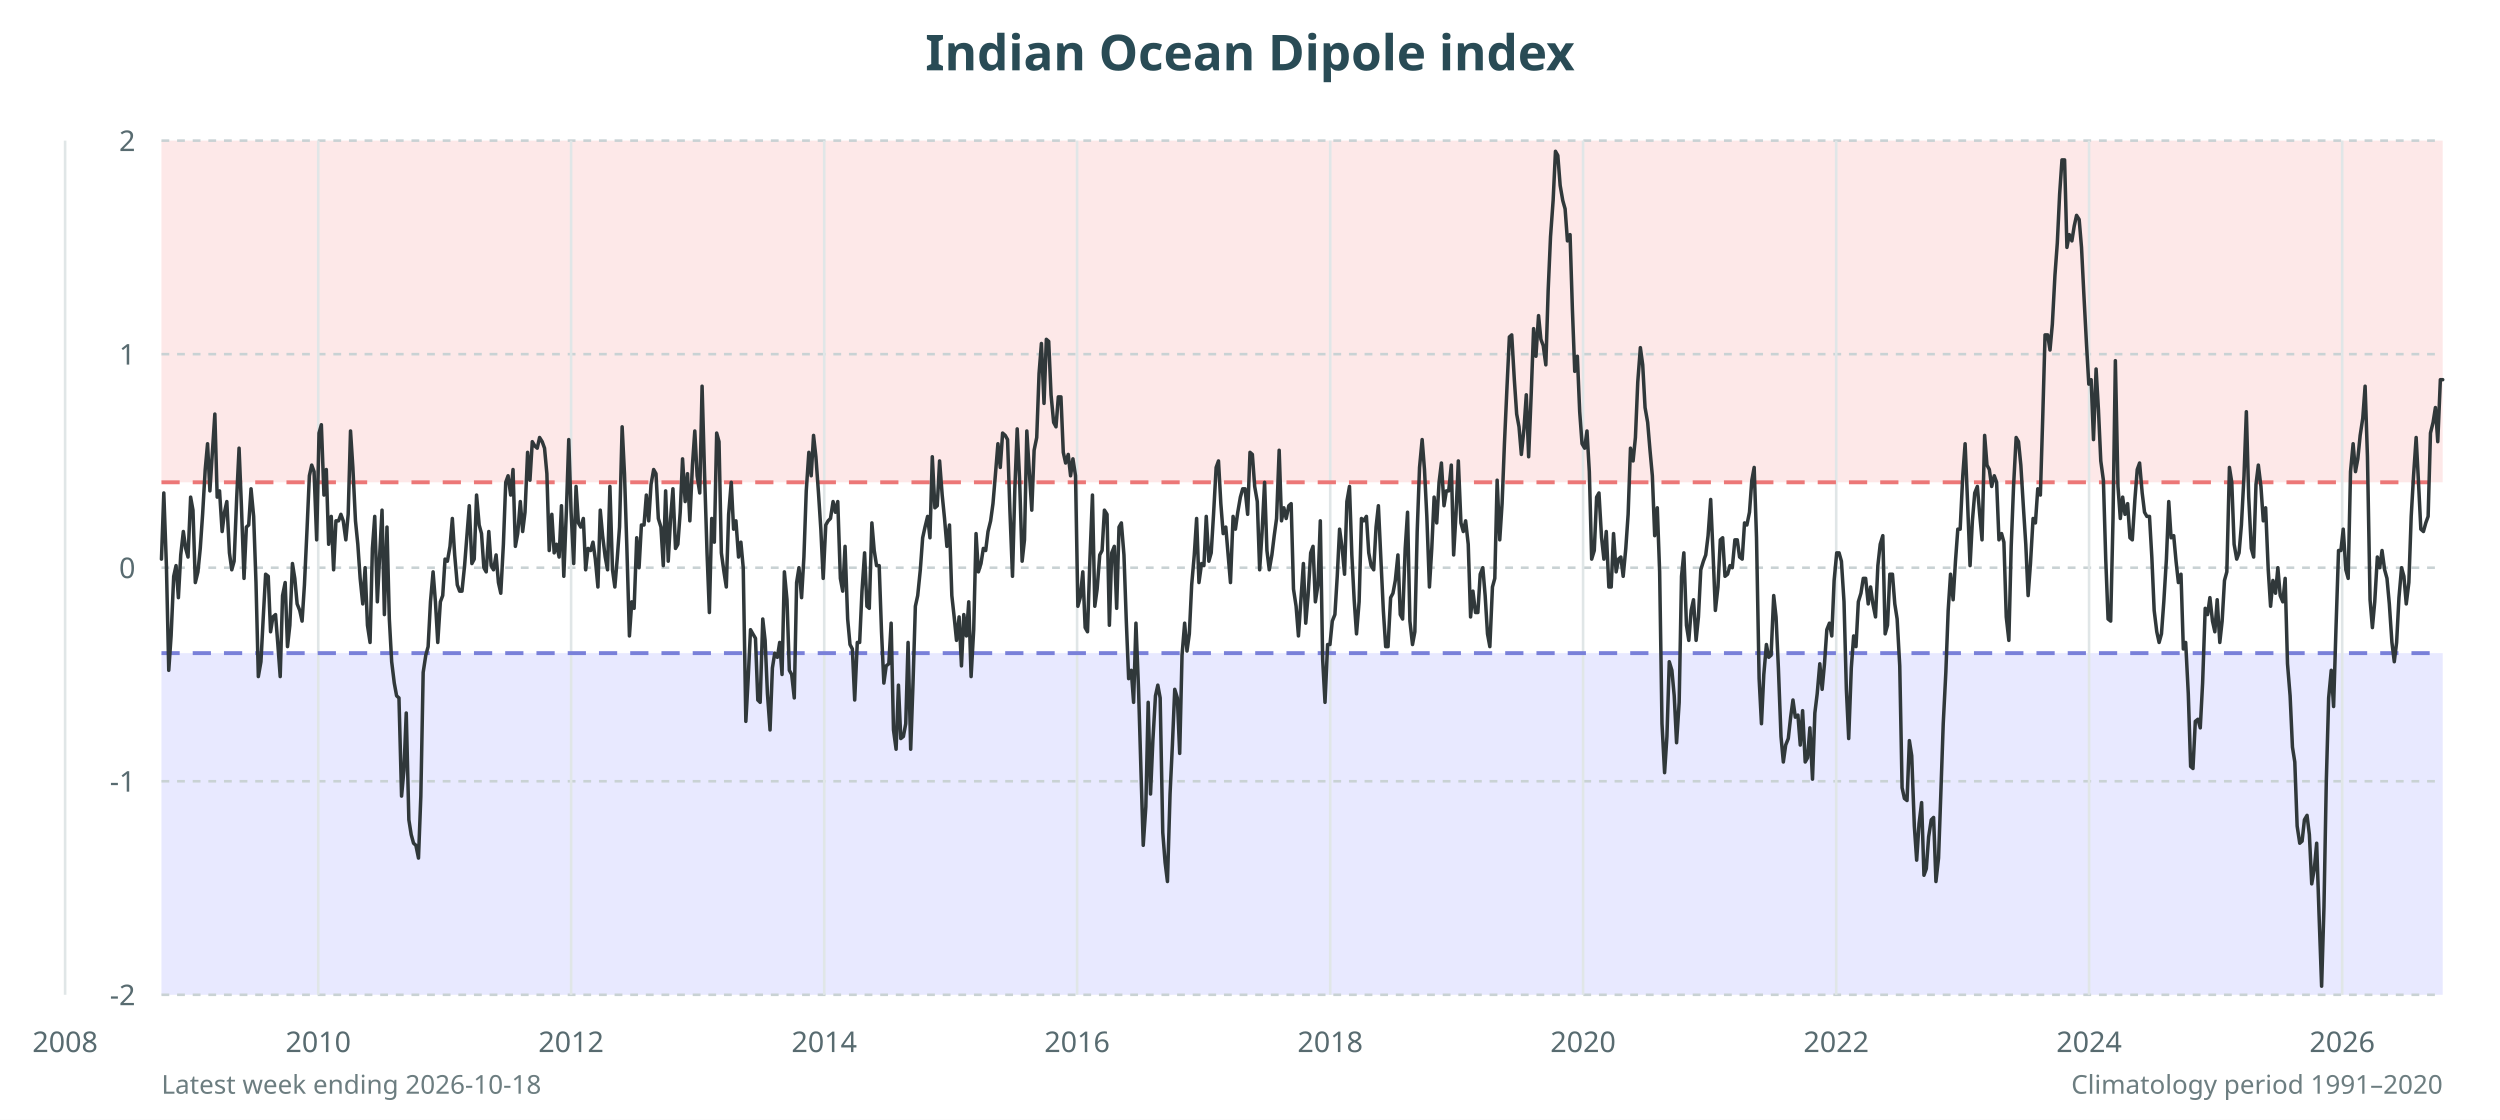
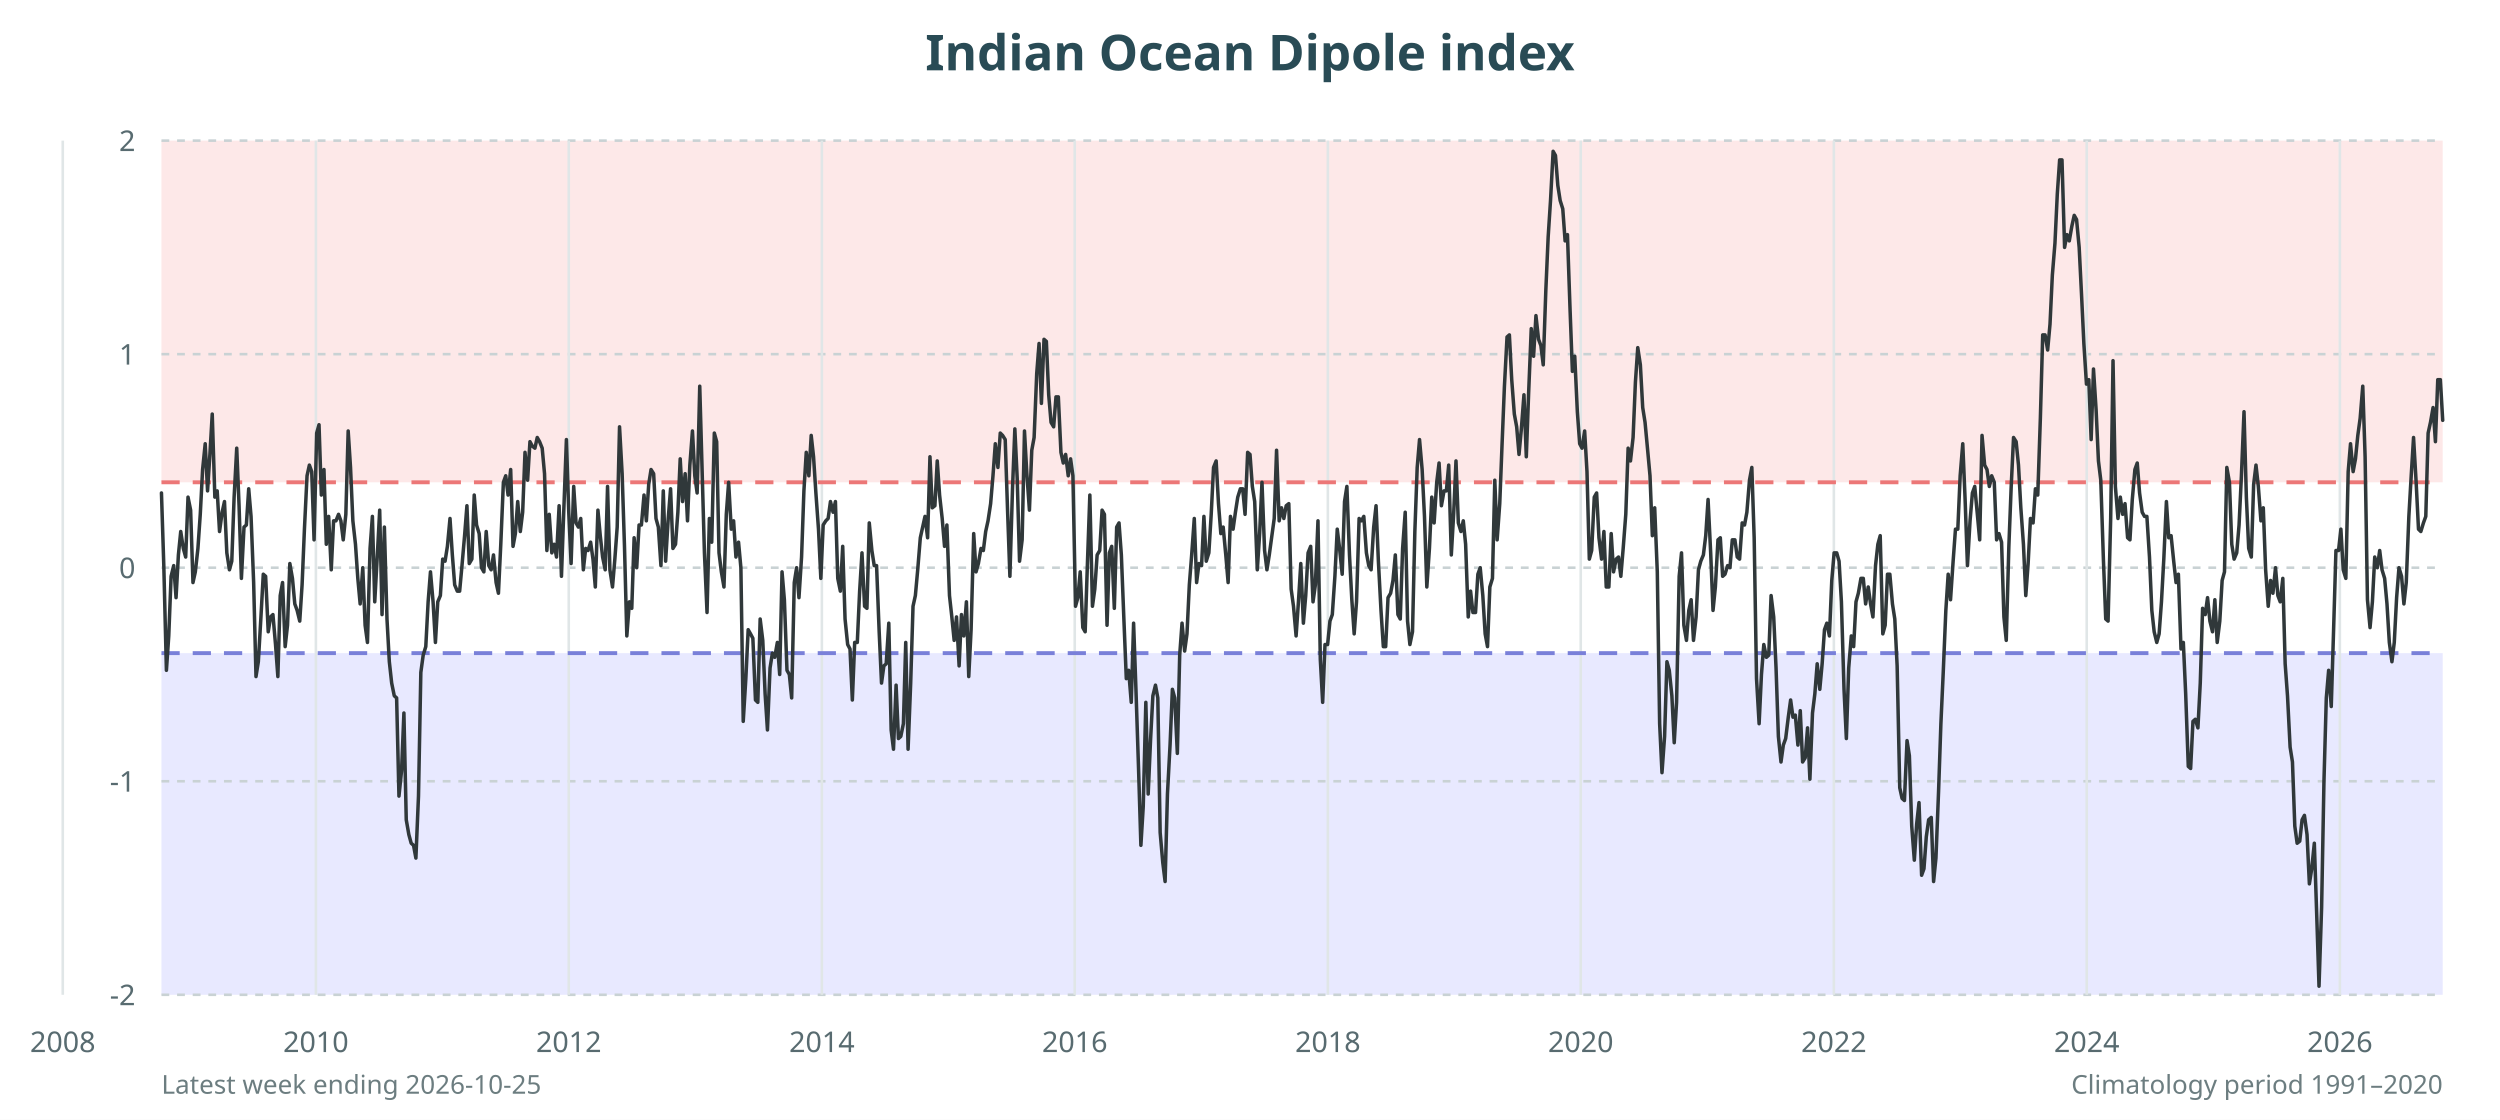
<svg xmlns="http://www.w3.org/2000/svg" viewBox="0 0 960 430" role="img" aria-labelledby="title desc">
  <rect width="100%" height="100%" fill="#fff" />
  <rect x="62" y="54" width="876" height="131.2" fill="#fde8e8" />
  <rect x="62" y="250.8" width="876" height="131.2" fill="#e8e9ff" />
  <text x="480.0" y="27" text-anchor="middle" font-family="sans-serif" font-size="19" font-weight="700" fill="#294b55">Indian Ocean Dipole index</text>
  <g font-family="sans-serif" font-size="11" fill="#586b70">
    <line x1="62" y1="382.0" x2="938" y2="382.0" stroke="#c9d2d4" stroke-dasharray="3 3" />
    <text x="52" y="386.0" text-anchor="end">-2</text>
    <line x1="62" y1="300.0" x2="938" y2="300.0" stroke="#c9d2d4" stroke-dasharray="3 3" />
    <text x="52" y="304.0" text-anchor="end">-1</text>
    <line x1="62" y1="218.0" x2="938" y2="218.0" stroke="#c9d2d4" stroke-dasharray="3 3" />
    <text x="52" y="222.0" text-anchor="end">0</text>
    <line x1="62" y1="136.0" x2="938" y2="136.0" stroke="#c9d2d4" stroke-dasharray="3 3" />
    <text x="52" y="140.0" text-anchor="end">1</text>
    <line x1="62" y1="54.0" x2="938" y2="54.0" stroke="#c9d2d4" stroke-dasharray="3 3" />
    <text x="52" y="58.0" text-anchor="end">2</text>
-     <line x1="25.0" y1="54" x2="25.0" y2="382" stroke="#e0e6e7" />
-     <text x="25.0" y="404" text-anchor="middle">2008</text>
-     <line x1="122.2" y1="54" x2="122.2" y2="382" stroke="#e0e6e7" />
-     <text x="122.2" y="404" text-anchor="middle">2010</text>
-     <line x1="219.3" y1="54" x2="219.3" y2="382" stroke="#e0e6e7" />
-     <text x="219.3" y="404" text-anchor="middle">2012</text>
-     <line x1="316.5" y1="54" x2="316.5" y2="382" stroke="#e0e6e7" />
-     <text x="316.5" y="404" text-anchor="middle">2014</text>
-     <line x1="413.6" y1="54" x2="413.6" y2="382" stroke="#e0e6e7" />
-     <text x="413.6" y="404" text-anchor="middle">2016</text>
-     <line x1="510.8" y1="54" x2="510.8" y2="382" stroke="#e0e6e7" />
-     <text x="510.8" y="404" text-anchor="middle">2018</text>
-     <line x1="607.9" y1="54" x2="607.9" y2="382" stroke="#e0e6e7" />
-     <text x="607.9" y="404" text-anchor="middle">2020</text>
-     <line x1="705.1" y1="54" x2="705.1" y2="382" stroke="#e0e6e7" />
-     <text x="705.1" y="404" text-anchor="middle">2022</text>
-     <line x1="802.2" y1="54" x2="802.2" y2="382" stroke="#e0e6e7" />
-     <text x="802.2" y="404" text-anchor="middle">2024</text>
-     <line x1="899.4" y1="54" x2="899.4" y2="382" stroke="#e0e6e7" />
-     <text x="899.4" y="404" text-anchor="middle">2026</text>
+     <line x1="24.1" y1="54" x2="24.1" y2="382" stroke="#e0e6e7" />
+     <text x="24.1" y="404" text-anchor="middle">2008</text>
+     <line x1="121.3" y1="54" x2="121.3" y2="382" stroke="#e0e6e7" />
+     <text x="121.3" y="404" text-anchor="middle">2010</text>
+     <line x1="218.4" y1="54" x2="218.4" y2="382" stroke="#e0e6e7" />
+     <text x="218.4" y="404" text-anchor="middle">2012</text>
+     <line x1="315.6" y1="54" x2="315.6" y2="382" stroke="#e0e6e7" />
+     <text x="315.6" y="404" text-anchor="middle">2014</text>
+     <line x1="412.7" y1="54" x2="412.7" y2="382" stroke="#e0e6e7" />
+     <text x="412.7" y="404" text-anchor="middle">2016</text>
+     <line x1="509.9" y1="54" x2="509.9" y2="382" stroke="#e0e6e7" />
+     <text x="509.9" y="404" text-anchor="middle">2018</text>
+     <line x1="607.0" y1="54" x2="607.0" y2="382" stroke="#e0e6e7" />
+     <text x="607.0" y="404" text-anchor="middle">2020</text>
+     <line x1="704.2" y1="54" x2="704.2" y2="382" stroke="#e0e6e7" />
+     <text x="704.2" y="404" text-anchor="middle">2022</text>
+     <line x1="801.3" y1="54" x2="801.3" y2="382" stroke="#e0e6e7" />
+     <text x="801.3" y="404" text-anchor="middle">2024</text>
+     <line x1="898.5" y1="54" x2="898.5" y2="382" stroke="#e0e6e7" />
+     <text x="898.5" y="404" text-anchor="middle">2026</text>
  </g>
  <line x1="62" y1="250.8" x2="938" y2="250.8" stroke="#7980d9" stroke-width="1.5" stroke-dasharray="7 5" />
  <line x1="62" y1="185.2" x2="938" y2="185.2" stroke="#ec7777" stroke-width="1.5" stroke-dasharray="7 5" />
-   <polyline points="62.0,214.7 62.9,189.3 63.9,217.2 64.8,257.4 65.7,244.2 66.7,221.3 67.6,217.2 68.5,229.5 69.4,213.1 70.4,204.1 71.3,210.6 72.2,213.9 73.2,190.9 74.1,195.9 75.0,223.7 76.0,219.6 76.9,210.6 77.8,197.5 78.8,180.3 79.7,170.4 80.6,188.5 81.5,174.5 82.5,159.0 83.4,190.9 84.3,188.5 85.3,204.1 86.2,196.7 87.1,192.6 88.1,212.3 89.0,218.8 89.9,215.5 90.9,190.9 91.8,172.1 92.7,194.2 93.7,222.1 94.6,202.4 95.5,201.6 96.4,187.7 97.4,198.3 98.3,223.7 99.2,259.8 100.2,254.1 101.1,236.9 102.0,220.5 103.0,221.3 103.9,242.6 104.8,236.9 105.8,236.0 106.7,247.5 107.6,259.8 108.5,228.7 109.5,223.7 110.4,248.3 111.3,240.1 112.3,216.4 113.2,222.1 114.1,231.9 115.1,234.4 116.0,238.5 116.9,224.6 117.9,203.2 118.8,182.7 119.7,178.6 120.6,181.1 121.6,207.3 122.5,166.3 123.4,163.1 124.4,190.1 125.3,180.3 126.2,209.0 127.2,198.3 128.1,218.8 129.0,200.0 130.0,200.0 130.9,197.5 131.8,200.0 132.8,207.3 133.7,197.5 134.6,165.5 135.5,179.5 136.5,200.0 137.4,209.0 138.3,222.1 139.3,231.9 140.2,218.0 141.1,240.1 142.1,246.7 143.0,210.6 143.9,198.3 144.9,231.1 145.8,213.1 146.7,195.9 147.6,236.0 148.6,202.4 149.5,237.7 150.4,254.1 151.4,262.3 152.3,267.2 153.2,268.0 154.2,305.7 155.1,295.9 156.0,273.8 157.0,314.8 157.9,320.5 158.8,323.8 159.7,324.6 160.7,329.5 161.6,305.7 162.5,258.2 163.5,251.6 164.4,248.3 165.3,231.1 166.3,219.6 167.2,231.1 168.1,246.7 169.1,231.1 170.0,228.7 170.9,214.7 171.8,215.5 172.8,209.8 173.7,199.1 174.6,213.1 175.6,224.6 176.5,227.0 177.4,227.0 178.4,217.2 179.3,205.7 180.2,194.2 181.2,216.4 182.1,214.7 183.0,190.1 184.0,201.6 184.9,204.9 185.8,218.0 186.7,219.6 187.7,204.1 188.6,217.2 189.5,218.8 190.5,213.1 191.4,223.7 192.3,227.8 193.3,209.0 194.2,185.2 195.1,182.7 196.1,190.1 197.0,180.3 197.9,209.8 198.8,204.9 199.8,192.6 200.7,204.1 201.6,196.7 202.6,173.7 203.5,184.4 204.4,169.6 205.4,171.3 206.3,172.1 207.2,168.0 208.2,169.6 209.1,172.1 210.0,181.9 210.9,211.4 211.9,197.5 212.8,212.3 213.7,209.0 214.7,213.9 215.6,194.2 216.5,221.3 217.5,195.9 218.4,168.8 219.3,196.7 220.3,216.4 221.2,186.8 222.1,200.8 223.0,202.4 224.0,199.1 224.9,218.8 225.8,210.6 226.8,211.4 227.7,208.2 228.6,214.7 229.6,225.4 230.5,195.9 231.4,205.7 232.4,213.9 233.3,218.8 234.2,186.8 235.2,218.8 236.1,225.4 237.0,214.7 237.9,202.4 238.9,163.9 239.8,181.9 240.7,209.8 241.7,244.2 242.6,231.1 243.5,233.6 244.5,206.5 245.4,218.0 246.3,201.6 247.3,201.6 248.2,190.1 249.1,200.0 250.0,186.0 251.0,180.3 251.9,181.9 252.8,199.1 253.8,202.4 254.7,217.2 255.6,188.5 256.6,215.5 257.5,199.1 258.4,187.7 259.4,210.6 260.3,209.0 261.2,196.7 262.1,176.2 263.1,192.6 264.0,181.9 264.9,200.0 265.9,178.6 266.8,165.5 267.7,182.7 268.7,189.3 269.6,148.3 270.5,180.3 271.5,212.3 272.4,235.2 273.3,199.1 274.3,208.2 275.2,166.3 276.1,169.6 277.0,212.3 278.0,219.6 278.9,225.4 279.8,197.5 280.8,185.2 281.7,203.2 282.6,200.0 283.6,213.9 284.5,208.2 285.4,218.0 286.4,277.0 287.3,260.6 288.2,241.8 289.1,243.4 290.1,245.1 291.0,268.8 291.9,269.7 292.9,237.7 293.8,245.9 294.7,266.4 295.7,280.3 296.6,256.5 297.5,250.8 298.5,252.4 299.4,246.7 300.3,259.0 301.2,219.6 302.2,230.3 303.1,257.4 304.0,259.0 305.0,268.0 305.9,223.7 306.8,218.0 307.8,229.5 308.7,213.9 309.6,188.5 310.6,173.7 311.5,182.7 312.4,167.2 313.3,175.4 314.3,189.3 315.2,203.2 316.1,222.1 317.1,201.6 318.0,200.0 318.9,199.1 319.9,192.6 320.8,196.7 321.7,192.6 322.7,222.1 323.6,227.0 324.5,209.8 325.5,237.7 326.4,247.5 327.3,249.2 328.2,268.8 329.2,246.7 330.1,246.7 331.0,227.0 332.0,212.3 332.9,232.8 333.8,233.6 334.8,200.8 335.7,211.4 336.6,217.2 337.6,217.2 338.5,242.6 339.4,262.3 340.3,255.7 341.3,254.9 342.2,239.3 343.1,280.3 344.1,287.7 345.0,263.1 345.9,283.6 346.9,282.8 347.8,277.9 348.7,246.7 349.7,287.7 350.6,262.3 351.5,232.8 352.4,228.7 353.4,218.8 354.3,206.5 355.2,202.4 356.2,198.3 357.1,206.5 358.0,175.4 359.0,195.0 359.9,194.2 360.8,177.0 361.8,190.1 362.7,199.1 363.6,209.8 364.6,201.6 365.5,228.7 366.4,236.9 367.3,245.9 368.3,236.9 369.2,255.7 370.1,236.0 371.1,244.2 372.0,231.1 372.9,259.8 373.9,241.8 374.8,204.9 375.7,219.6 376.7,216.4 377.6,210.6 378.5,211.4 379.4,204.1 380.4,200.0 381.3,193.4 382.2,182.7 383.2,170.4 384.1,179.5 385.0,166.3 386.0,167.2 386.9,168.8 387.8,195.9 388.8,221.3 389.7,187.7 390.6,164.7 391.5,183.6 392.5,215.5 393.4,207.3 394.3,165.5 395.3,181.9 396.2,195.9 397.1,172.9 398.1,168.0 399.0,143.4 399.9,131.9 400.9,154.9 401.8,130.3 402.7,131.1 403.6,151.6 404.6,162.2 405.5,163.9 406.4,152.4 407.4,152.4 408.3,173.7 409.2,177.8 410.2,174.5 411.1,182.7 412.0,176.2 413.0,182.7 413.9,232.8 414.8,229.5 415.8,219.6 416.7,241.0 417.6,242.6 418.5,215.5 419.5,190.1 420.4,232.8 421.3,226.2 422.3,213.1 423.2,211.4 424.1,195.9 425.1,197.5 426.0,240.1 426.9,212.3 427.9,209.8 428.8,233.6 429.7,202.4 430.6,200.8 431.6,213.1 432.5,238.5 433.4,260.6 434.4,257.4 435.3,269.7 436.2,239.3 437.2,264.7 438.1,295.1 439.0,324.6 440.0,309.8 440.9,269.7 441.8,304.9 442.7,284.4 443.7,267.2 444.6,263.1 445.5,268.0 446.5,319.7 447.4,331.2 448.3,338.5 449.3,304.9 450.2,286.1 451.1,264.7 452.1,268.0 453.0,289.3 453.9,251.6 454.9,239.3 455.8,250.0 456.7,243.4 457.6,224.6 458.6,213.1 459.5,199.1 460.4,223.7 461.4,216.4 462.3,217.2 463.2,198.3 464.2,215.5 465.1,212.3 466.0,197.5 467.0,179.5 467.9,177.0 468.8,193.4 469.7,204.9 470.7,202.4 471.6,213.1 472.5,223.7 473.5,198.3 474.4,203.2 475.3,196.7 476.3,190.9 477.2,187.7 478.1,187.7 479.1,197.5 480.0,173.7 480.9,174.5 481.8,186.8 482.8,192.6 483.7,218.8 484.6,204.9 485.6,185.2 486.5,211.4 487.4,218.8 488.4,213.1 489.3,205.7 490.2,199.1 491.2,172.9 492.1,200.0 493.0,195.0 493.9,199.1 494.9,194.2 495.8,193.4 496.7,226.2 497.7,232.8 498.6,244.2 499.5,231.1 500.5,216.4 501.4,239.3 502.3,228.7 503.3,212.3 504.2,209.8 505.1,231.1 506.1,224.6 507.0,200.0 507.9,253.3 508.8,269.7 509.8,247.5 510.7,247.5 511.6,238.5 512.6,236.0 513.5,221.3 514.4,203.2 515.4,210.6 516.3,220.5 517.2,192.6 518.2,186.8 519.1,213.1 520.0,230.3 520.9,243.4 521.9,231.1 522.8,199.1 523.7,200.0 524.7,198.3 525.6,212.3 526.5,217.2 527.5,218.8 528.4,202.4 529.3,194.2 530.3,215.5 531.2,234.4 532.1,248.3 533.0,248.3 534.0,229.5 534.9,227.8 535.8,222.9 536.8,213.1 537.7,236.0 538.6,237.7 539.6,210.6 540.5,196.7 541.4,238.5 542.4,247.5 543.3,242.6 544.2,204.1 545.1,179.5 546.1,168.8 547.0,180.3 547.9,198.3 548.9,225.4 549.8,210.6 550.7,190.9 551.7,200.8 552.6,185.2 553.5,177.8 554.5,194.2 555.4,188.5 556.3,188.5 557.3,178.6 558.2,213.1 559.1,197.5 560.0,177.0 561.0,200.8 561.9,204.1 562.8,200.0 563.8,209.0 564.7,236.9 565.6,227.0 566.6,235.2 567.5,235.2 568.4,220.5 569.4,218.0 570.3,228.7 571.2,243.4 572.1,248.3 573.1,225.4 574.0,222.1 574.9,184.4 575.9,207.3 576.8,193.4 577.7,170.4 578.7,148.3 579.6,129.4 580.5,128.6 581.5,145.8 582.4,159.0 583.3,163.9 584.2,174.5 585.2,164.7 586.1,151.6 587.0,175.4 588.0,150.8 588.9,126.2 589.8,136.8 590.8,121.2 591.7,130.3 592.6,132.7 593.6,140.1 594.5,111.4 595.4,90.9 596.4,77.0 597.3,58.1 598.2,59.7 599.1,71.2 600.1,77.0 601.0,80.2 601.9,92.5 602.9,90.1 603.8,118.8 604.7,142.6 605.7,136.8 606.6,158.1 607.5,170.4 608.5,172.1 609.4,165.5 610.3,181.1 611.2,214.7 612.2,211.4 613.1,190.9 614.0,189.3 615.0,206.5 615.9,214.7 616.8,204.1 617.8,225.4 618.7,225.4 619.6,204.9 620.6,219.6 621.5,214.7 622.4,213.9 623.3,221.3 624.3,210.6 625.2,197.5 626.1,172.1 627.1,177.0 628.0,168.0 628.9,146.7 629.9,133.5 630.8,140.1 631.7,156.5 632.7,162.2 633.6,172.9 634.5,182.7 635.4,205.7 636.4,195.0 637.3,219.6 638.2,277.9 639.2,296.7 640.1,282.8 641.0,254.1 642.0,257.4 642.9,267.2 643.8,285.2 644.8,269.7 645.7,221.3 646.6,212.3 647.6,240.1 648.5,245.9 649.4,234.4 650.3,230.3 651.3,245.9 652.2,236.9 653.1,218.8 654.1,215.5 655.0,213.1 655.9,205.7 656.9,191.8 657.8,212.3 658.7,234.4 659.7,225.4 660.6,207.3 661.5,206.5 662.4,221.3 663.4,220.5 664.3,217.2 665.2,218.0 666.2,207.3 667.1,207.3 668.0,213.9 669.0,214.7 669.9,200.8 670.8,201.6 671.8,196.7 672.7,184.4 673.6,179.5 674.5,206.5 675.5,260.6 676.4,277.9 677.3,259.0 678.3,247.5 679.2,252.4 680.1,251.6 681.1,228.7 682.0,236.9 682.9,256.5 683.9,282.8 684.8,292.6 685.7,286.1 686.7,283.6 687.6,275.4 688.5,268.8 689.4,275.4 690.4,274.6 691.3,286.1 692.2,272.9 693.2,292.6 694.1,291.0 695.0,279.5 696.0,299.2 696.9,273.8 697.8,266.4 698.8,254.9 699.7,264.7 700.6,254.9 701.5,241.8 702.5,239.3 703.4,244.2 704.3,222.9 705.3,212.3 706.2,212.3 707.1,215.5 708.1,231.1 709.0,264.7 709.9,283.6 710.9,256.5 711.8,244.2 712.7,248.3 713.6,231.1 714.6,227.8 715.5,222.1 716.4,222.1 717.4,231.9 718.3,225.4 719.2,231.9 720.2,236.9 721.1,217.2 722.0,209.0 723.0,205.7 723.9,243.4 724.8,240.1 725.7,220.5 726.7,220.5 727.6,231.9 728.5,237.7 729.5,255.7 730.4,302.5 731.3,306.6 732.3,307.4 733.2,284.4 734.1,290.2 735.1,317.2 736.0,330.3 736.9,316.4 737.9,308.2 738.8,336.1 739.7,333.6 740.6,321.3 741.6,314.8 742.5,313.9 743.4,338.5 744.4,329.5 745.3,304.1 746.2,277.9 747.2,258.2 748.1,234.4 749.0,220.5 750.0,230.3 750.9,215.5 751.8,203.2 752.7,203.2 753.7,182.7 754.6,170.4 755.5,191.8 756.5,217.2 757.4,200.0 758.3,189.3 759.3,186.8 760.2,197.5 761.1,207.3 762.1,167.2 763.0,178.6 763.9,180.3 764.8,186.8 765.8,182.7 766.7,185.2 767.6,207.3 768.6,204.9 769.5,208.2 770.4,236.9 771.4,245.9 772.3,209.8 773.2,186.8 774.2,168.0 775.1,169.6 776.0,178.6 777.0,195.0 777.9,209.0 778.8,228.7 779.7,216.4 780.7,199.1 781.6,200.8 782.5,187.7 783.5,190.1 784.4,160.6 785.3,128.6 786.3,128.6 787.2,134.4 788.1,124.5 789.1,105.7 790.0,93.4 790.9,74.5 791.8,61.4 792.8,61.4 793.7,95.0 794.6,90.1 795.6,92.5 796.5,86.8 797.4,82.7 798.4,84.3 799.3,95.0 800.2,113.0 801.2,131.9 802.1,147.5 803.0,145.8 803.9,168.8 804.9,141.7 805.8,157.3 806.7,177.0 807.7,184.4 808.6,214.7 809.5,237.7 810.5,238.5 811.4,199.1 812.3,138.5 813.3,186.8 814.2,199.1 815.1,190.9 816.0,197.5 817.0,193.4 817.9,206.5 818.8,207.3 819.8,191.8 820.7,180.3 821.6,177.8 822.6,189.3 823.5,196.7 824.4,198.3 825.4,198.3 826.3,213.9 827.2,234.4 828.2,242.6 829.1,246.7 830.0,243.4 830.9,231.1 831.9,214.7 832.8,192.6 833.7,206.5 834.7,205.7 835.6,215.5 836.5,223.7 837.5,220.5 838.4,249.2 839.3,246.7 840.3,266.4 841.2,294.3 842.1,295.1 843.0,277.0 844.0,276.2 844.9,279.5 845.8,262.3 846.8,233.6 847.7,236.0 848.6,229.5 849.6,238.5 850.5,242.6 851.4,230.3 852.4,246.7 853.3,238.5 854.2,222.9 855.1,219.6 856.1,179.5 857.0,185.2 857.9,209.0 858.9,214.7 859.8,212.3 860.7,201.6 861.7,182.7 862.6,158.1 863.5,190.9 864.5,210.6 865.4,213.9 866.3,186.0 867.2,178.6 868.2,186.8 869.1,200.0 870.0,195.0 871.0,218.8 871.9,232.8 872.8,222.9 873.8,227.8 874.7,218.0 875.6,228.7 876.6,231.1 877.5,222.1 878.4,254.9 879.4,267.2 880.3,286.9 881.2,292.6 882.1,317.2 883.1,323.8 884.0,323.0 884.9,314.8 885.9,313.1 886.8,320.5 887.7,339.4 888.7,333.6 889.6,323.8 890.5,350.8 891.5,378.7 892.4,348.4 893.3,300.0 894.2,268.0 895.2,257.4 896.1,271.3 897.0,241.8 898.0,211.4 898.9,211.4 899.8,203.2 900.8,218.8 901.7,222.1 902.6,181.1 903.6,170.4 904.5,181.1 905.4,176.2 906.3,167.2 907.3,160.6 908.2,148.3 909.1,175.4 910.1,230.3 911.0,241.0 911.9,231.1 912.9,213.9 913.8,218.0 914.7,211.4 915.7,218.8 916.6,222.1 917.5,231.9 918.5,246.7 919.4,254.1 920.3,246.7 921.2,229.5 922.2,218.0 923.1,221.3 924.0,231.9 925.0,223.7 925.9,198.3 926.8,182.7 927.8,168.0 928.7,185.2 929.6,203.2 930.6,204.1 931.5,200.8 932.4,198.3 933.3,166.3 934.3,162.2 935.2,156.5 936.1,169.6 937.1,145.8 938.0,145.8" fill="none" stroke="#30383a" stroke-width="1.35" stroke-linejoin="round" stroke-linecap="round" />
-   <text x="62" y="420" font-family="sans-serif" font-size="10" fill="#6c7d80">Latest week ending 2026-10-18</text>
+   <polyline points="62.0,189.3 62.9,217.2 63.9,257.4 64.8,244.2 65.7,221.3 66.7,217.2 67.6,229.5 68.5,213.1 69.4,204.1 70.4,210.6 71.3,213.9 72.2,190.9 73.2,195.9 74.1,223.7 75.0,219.6 76.0,210.6 76.9,197.5 77.8,180.3 78.8,170.4 79.7,188.5 80.6,174.5 81.5,159.0 82.5,190.9 83.4,188.5 84.3,204.1 85.3,196.7 86.2,192.6 87.1,212.3 88.1,218.8 89.0,215.5 89.9,190.9 90.9,172.1 91.8,194.2 92.7,222.1 93.7,202.4 94.6,201.6 95.5,187.7 96.4,198.3 97.4,223.7 98.3,259.8 99.2,254.1 100.2,236.9 101.1,220.5 102.0,221.3 103.0,242.6 103.9,236.9 104.8,236.0 105.8,247.5 106.7,259.8 107.6,228.7 108.5,223.7 109.5,248.3 110.4,240.1 111.3,216.4 112.3,222.1 113.2,231.9 114.1,234.4 115.1,238.5 116.0,224.6 116.9,203.2 117.9,182.7 118.8,178.6 119.7,181.1 120.6,207.3 121.6,166.3 122.5,163.1 123.4,190.1 124.4,180.3 125.3,209.0 126.2,198.3 127.2,218.8 128.1,200.0 129.0,200.0 130.0,197.5 130.9,200.0 131.8,207.3 132.8,197.5 133.7,165.5 134.6,179.5 135.5,200.0 136.5,209.0 137.4,222.1 138.3,231.9 139.3,218.0 140.2,240.1 141.1,246.7 142.1,210.6 143.0,198.3 143.9,231.1 144.9,213.1 145.8,195.9 146.7,236.0 147.6,202.4 148.6,237.7 149.5,254.1 150.4,262.3 151.4,267.2 152.3,268.0 153.2,305.7 154.2,295.9 155.1,273.8 156.0,314.8 157.0,320.5 157.9,323.8 158.8,324.6 159.7,329.5 160.7,305.7 161.6,258.2 162.5,251.6 163.5,248.3 164.4,231.1 165.3,219.6 166.3,231.1 167.2,246.7 168.1,231.1 169.1,228.7 170.0,214.7 170.9,215.5 171.8,209.8 172.8,199.1 173.7,213.1 174.6,224.6 175.6,227.0 176.5,227.0 177.4,217.2 178.4,205.7 179.3,194.2 180.2,216.4 181.2,214.7 182.1,190.1 183.0,201.6 184.0,204.9 184.9,218.0 185.8,219.6 186.7,204.1 187.7,217.2 188.6,218.8 189.5,213.1 190.5,223.7 191.4,227.8 192.3,209.0 193.3,185.2 194.2,182.7 195.1,190.1 196.1,180.3 197.0,209.8 197.9,204.9 198.8,192.6 199.8,204.1 200.7,196.7 201.6,173.7 202.6,184.4 203.5,169.6 204.4,171.3 205.4,172.1 206.3,168.0 207.2,169.6 208.2,172.1 209.1,181.9 210.0,211.4 210.9,197.5 211.9,212.3 212.8,209.0 213.7,213.9 214.7,194.2 215.6,221.3 216.5,195.9 217.5,168.8 218.4,196.7 219.3,216.4 220.3,186.8 221.2,200.8 222.1,202.4 223.0,199.1 224.0,218.8 224.9,210.6 225.8,211.4 226.8,208.2 227.7,214.7 228.6,225.4 229.6,195.9 230.5,205.7 231.4,213.9 232.4,218.8 233.3,186.8 234.2,218.8 235.2,225.4 236.1,214.7 237.0,202.4 237.9,163.9 238.9,181.9 239.8,209.8 240.7,244.2 241.7,231.1 242.6,233.6 243.5,206.5 244.5,218.0 245.4,201.6 246.3,201.6 247.3,190.1 248.2,200.0 249.1,186.0 250.0,180.3 251.0,181.9 251.9,199.1 252.8,202.4 253.8,217.2 254.7,188.5 255.6,215.5 256.6,199.1 257.5,187.7 258.4,210.6 259.4,209.0 260.3,196.7 261.2,176.2 262.1,192.6 263.1,181.9 264.0,200.0 264.9,178.6 265.9,165.5 266.8,182.7 267.7,189.3 268.7,148.3 269.6,180.3 270.5,212.3 271.5,235.2 272.4,199.1 273.3,208.2 274.3,166.3 275.2,169.6 276.1,212.3 277.0,219.6 278.0,225.4 278.9,197.5 279.8,185.2 280.8,203.2 281.7,200.0 282.6,213.9 283.6,208.2 284.5,218.0 285.4,277.0 286.4,260.6 287.3,241.8 288.2,243.4 289.1,245.1 290.1,268.8 291.0,269.7 291.9,237.7 292.9,245.9 293.8,266.4 294.7,280.3 295.7,256.5 296.6,250.8 297.5,252.4 298.5,246.7 299.4,259.0 300.3,219.6 301.2,230.3 302.2,257.4 303.1,259.0 304.0,268.0 305.0,223.7 305.9,218.0 306.8,229.5 307.8,213.9 308.7,188.5 309.6,173.7 310.6,182.7 311.5,167.2 312.4,175.4 313.3,189.3 314.3,203.2 315.2,222.1 316.1,201.6 317.1,200.0 318.0,199.1 318.9,192.6 319.9,196.7 320.8,192.6 321.7,222.1 322.7,227.0 323.6,209.8 324.5,237.7 325.5,247.5 326.4,249.2 327.3,268.8 328.2,246.7 329.2,246.7 330.1,227.0 331.0,212.3 332.0,232.8 332.9,233.6 333.8,200.8 334.8,211.4 335.7,217.2 336.6,217.2 337.6,242.6 338.5,262.3 339.4,255.7 340.3,254.9 341.3,239.3 342.2,280.3 343.1,287.7 344.1,263.1 345.0,283.6 345.9,282.8 346.9,277.9 347.8,246.7 348.7,287.7 349.7,262.3 350.6,232.8 351.5,228.7 352.4,218.8 353.4,206.5 354.3,202.4 355.2,198.3 356.2,206.5 357.1,175.4 358.0,195.0 359.0,194.2 359.9,177.0 360.8,190.1 361.8,199.1 362.7,209.8 363.6,201.6 364.6,228.7 365.5,236.9 366.4,245.9 367.3,236.9 368.3,255.7 369.2,236.0 370.1,244.2 371.1,231.1 372.0,259.8 372.9,241.8 373.9,204.9 374.8,219.6 375.7,216.4 376.7,210.6 377.6,211.4 378.5,204.1 379.4,200.0 380.4,193.4 381.3,182.7 382.2,170.4 383.2,179.5 384.1,166.3 385.0,167.2 386.0,168.8 386.9,195.9 387.8,221.3 388.8,187.7 389.7,164.7 390.6,183.6 391.5,215.5 392.5,207.3 393.4,165.5 394.3,181.9 395.3,195.9 396.2,172.9 397.1,168.0 398.1,143.4 399.0,131.9 399.9,154.9 400.9,130.3 401.8,131.1 402.7,151.6 403.6,162.2 404.6,163.9 405.5,152.4 406.4,152.4 407.4,173.7 408.3,177.8 409.2,174.5 410.2,182.7 411.1,176.2 412.0,182.7 413.0,232.8 413.9,229.5 414.8,219.6 415.8,241.0 416.7,242.6 417.6,215.5 418.5,190.1 419.5,232.8 420.4,226.2 421.3,213.1 422.3,211.4 423.2,195.9 424.1,197.5 425.1,240.1 426.0,212.3 426.9,209.8 427.9,233.6 428.8,202.4 429.7,200.8 430.6,213.1 431.6,238.5 432.5,260.6 433.4,257.4 434.4,269.7 435.3,239.3 436.2,264.7 437.2,295.1 438.1,324.6 439.0,309.8 440.0,269.7 440.9,304.9 441.8,284.4 442.7,267.2 443.7,263.1 444.6,268.0 445.5,319.7 446.5,331.2 447.4,338.5 448.3,304.9 449.3,286.1 450.2,264.7 451.1,268.0 452.1,289.3 453.0,251.6 453.9,239.3 454.9,250.0 455.8,243.4 456.7,224.6 457.6,213.1 458.6,199.1 459.5,223.7 460.4,216.4 461.4,217.2 462.3,198.3 463.2,215.5 464.2,212.3 465.1,197.5 466.0,179.5 467.0,177.0 467.9,193.4 468.8,204.9 469.7,202.4 470.7,213.1 471.6,223.7 472.5,198.3 473.5,203.2 474.4,196.7 475.3,190.9 476.3,187.7 477.2,187.7 478.1,197.5 479.1,173.7 480.0,174.5 480.9,186.8 481.8,192.6 482.8,218.8 483.7,204.9 484.6,185.2 485.6,211.4 486.5,218.8 487.4,213.1 488.4,205.7 489.3,199.1 490.2,172.9 491.2,200.0 492.1,195.0 493.0,199.1 493.9,194.2 494.9,193.4 495.8,226.2 496.7,232.8 497.7,244.2 498.6,231.1 499.5,216.4 500.5,239.3 501.4,228.7 502.3,212.3 503.3,209.8 504.2,231.1 505.1,224.6 506.1,200.0 507.0,253.3 507.9,269.7 508.8,247.5 509.8,247.5 510.7,238.5 511.6,236.0 512.6,221.3 513.5,203.2 514.4,210.6 515.4,220.5 516.3,192.6 517.2,186.8 518.2,213.1 519.1,230.3 520.0,243.4 520.9,231.1 521.9,199.1 522.8,200.0 523.7,198.3 524.7,212.3 525.6,217.2 526.5,218.8 527.5,202.4 528.4,194.2 529.3,215.5 530.3,234.4 531.2,248.3 532.1,248.3 533.0,229.5 534.0,227.8 534.9,222.9 535.8,213.1 536.8,236.0 537.7,237.7 538.6,210.6 539.6,196.7 540.5,238.5 541.4,247.5 542.4,242.6 543.3,204.1 544.2,179.5 545.1,168.8 546.1,180.3 547.0,198.3 547.9,225.4 548.9,210.6 549.8,190.9 550.7,200.8 551.7,185.2 552.6,177.8 553.5,194.2 554.5,188.5 555.4,188.5 556.3,178.6 557.3,213.1 558.2,197.5 559.1,177.0 560.0,200.8 561.0,204.1 561.9,200.0 562.8,209.0 563.8,236.9 564.7,227.0 565.6,235.2 566.6,235.2 567.5,220.5 568.4,218.0 569.4,228.7 570.3,243.4 571.2,248.3 572.1,225.4 573.1,222.1 574.0,184.4 574.9,207.3 575.9,193.4 576.8,170.4 577.7,148.3 578.7,129.4 579.6,128.6 580.5,145.8 581.5,159.0 582.4,163.9 583.3,174.5 584.2,164.7 585.2,151.6 586.1,175.4 587.0,150.8 588.0,126.2 588.9,136.8 589.8,121.2 590.8,130.3 591.7,132.7 592.6,140.1 593.6,111.4 594.5,90.9 595.4,77.0 596.4,58.1 597.3,59.7 598.2,71.2 599.1,77.0 600.1,80.2 601.0,92.5 601.9,90.1 602.9,118.8 603.8,142.6 604.7,136.8 605.7,158.1 606.6,170.4 607.5,172.1 608.5,165.5 609.4,181.1 610.3,214.7 611.2,211.4 612.2,190.9 613.1,189.3 614.0,206.5 615.0,214.7 615.9,204.1 616.8,225.4 617.8,225.4 618.7,204.9 619.6,219.6 620.6,214.7 621.5,213.9 622.4,221.3 623.3,210.6 624.3,197.5 625.2,172.1 626.1,177.0 627.1,168.0 628.0,146.7 628.9,133.5 629.9,140.1 630.8,156.5 631.7,162.2 632.7,172.9 633.6,182.7 634.5,205.7 635.4,195.0 636.4,219.6 637.3,277.9 638.2,296.7 639.2,282.8 640.1,254.1 641.0,257.4 642.0,267.2 642.9,285.2 643.8,269.7 644.8,221.3 645.7,212.3 646.6,240.1 647.6,245.9 648.5,234.4 649.4,230.3 650.3,245.9 651.3,236.9 652.2,218.8 653.1,215.5 654.1,213.1 655.0,205.7 655.9,191.8 656.9,212.3 657.8,234.4 658.7,225.4 659.7,207.3 660.6,206.5 661.5,221.3 662.4,220.5 663.4,217.2 664.3,218.0 665.2,207.3 666.2,207.3 667.1,213.9 668.0,214.7 669.0,200.8 669.9,201.6 670.8,196.7 671.8,184.4 672.7,179.5 673.6,206.5 674.5,260.6 675.5,277.9 676.4,259.0 677.3,247.5 678.3,252.4 679.2,251.6 680.1,228.7 681.1,236.9 682.0,256.5 682.9,282.8 683.9,292.6 684.8,286.1 685.7,283.6 686.7,275.4 687.6,268.8 688.5,275.4 689.4,274.6 690.4,286.1 691.3,272.9 692.2,292.6 693.2,291.0 694.1,279.5 695.0,299.2 696.0,273.8 696.9,266.4 697.8,254.9 698.8,264.7 699.7,254.9 700.6,241.8 701.5,239.3 702.5,244.2 703.4,222.9 704.3,212.3 705.3,212.3 706.2,215.5 707.1,231.1 708.1,264.7 709.0,283.6 709.9,256.5 710.9,244.2 711.8,248.3 712.7,231.1 713.6,227.8 714.6,222.1 715.5,222.1 716.4,231.9 717.4,225.4 718.3,231.9 719.2,236.9 720.2,217.2 721.1,209.0 722.0,205.7 723.0,243.4 723.9,240.1 724.8,220.5 725.7,220.5 726.7,231.9 727.6,237.7 728.5,255.7 729.5,302.5 730.4,306.6 731.3,307.4 732.3,284.4 733.2,290.2 734.1,317.2 735.1,330.3 736.0,316.4 736.9,308.2 737.9,336.1 738.8,333.6 739.7,321.3 740.6,314.8 741.6,313.9 742.5,338.5 743.4,329.5 744.4,304.1 745.3,277.9 746.2,258.2 747.2,234.4 748.1,220.5 749.0,230.3 750.0,215.5 750.9,203.2 751.8,203.2 752.7,182.7 753.7,170.4 754.6,191.8 755.5,217.2 756.5,200.0 757.4,189.3 758.3,186.8 759.3,197.5 760.2,207.3 761.1,167.2 762.1,178.6 763.0,180.3 763.9,186.8 764.8,182.7 765.8,185.2 766.7,207.3 767.6,204.9 768.6,208.2 769.5,236.9 770.4,245.9 771.4,209.8 772.3,186.8 773.2,168.0 774.2,169.6 775.1,178.6 776.0,195.0 777.0,209.0 777.9,228.7 778.8,216.4 779.7,199.1 780.7,200.8 781.6,187.7 782.5,190.1 783.5,160.6 784.4,128.6 785.3,128.6 786.3,134.4 787.2,124.5 788.1,105.7 789.1,93.4 790.0,74.5 790.9,61.4 791.8,61.4 792.8,95.0 793.7,90.1 794.6,92.5 795.6,86.8 796.5,82.7 797.4,84.3 798.4,95.0 799.3,113.0 800.2,131.9 801.2,147.5 802.1,145.8 803.0,168.8 803.9,141.7 804.9,157.3 805.8,177.0 806.7,184.4 807.7,214.7 808.6,237.7 809.5,238.5 810.5,199.1 811.4,138.5 812.3,186.8 813.3,199.1 814.2,190.9 815.1,197.5 816.0,193.4 817.0,206.5 817.9,207.3 818.8,191.8 819.8,180.3 820.7,177.8 821.6,189.3 822.6,196.7 823.5,198.3 824.4,198.3 825.4,213.9 826.3,234.4 827.2,242.6 828.2,246.7 829.1,243.4 830.0,231.1 830.9,214.7 831.9,192.6 832.8,206.5 833.7,205.7 834.7,215.5 835.6,223.7 836.5,220.5 837.5,249.2 838.4,246.7 839.3,266.4 840.3,294.3 841.2,295.1 842.1,277.0 843.0,276.2 844.0,279.5 844.9,262.3 845.8,233.6 846.8,236.0 847.7,229.5 848.6,238.5 849.6,242.6 850.5,230.3 851.4,246.7 852.4,238.5 853.3,222.9 854.2,219.6 855.1,179.5 856.1,185.2 857.0,209.0 857.9,214.7 858.9,212.3 859.8,201.6 860.7,182.7 861.7,158.1 862.6,190.9 863.5,210.6 864.5,213.9 865.4,186.0 866.3,178.6 867.2,186.8 868.2,200.0 869.1,195.0 870.0,218.8 871.0,232.8 871.9,222.9 872.8,227.8 873.8,218.0 874.7,228.7 875.6,231.1 876.6,222.1 877.5,254.9 878.4,267.2 879.4,286.9 880.3,292.6 881.2,317.2 882.1,323.8 883.1,323.0 884.0,314.8 884.9,313.1 885.9,320.5 886.8,339.4 887.7,333.6 888.7,323.8 889.6,350.8 890.5,378.7 891.5,348.4 892.4,300.0 893.3,268.0 894.2,257.4 895.2,271.3 896.1,241.8 897.0,211.4 898.0,211.4 898.9,203.2 899.8,218.8 900.8,222.1 901.7,181.1 902.6,170.4 903.6,181.1 904.5,176.2 905.4,167.2 906.3,160.6 907.3,148.3 908.2,175.4 909.1,230.3 910.1,241.0 911.0,231.1 911.9,213.9 912.9,218.0 913.8,211.4 914.7,218.8 915.7,222.1 916.6,231.9 917.5,246.7 918.5,254.1 919.4,246.7 920.3,229.5 921.2,218.0 922.2,221.3 923.1,231.9 924.0,223.7 925.0,198.3 925.9,182.7 926.8,168.0 927.8,185.2 928.7,203.2 929.6,204.1 930.6,200.8 931.5,198.3 932.4,166.3 933.3,162.2 934.3,156.5 935.2,169.6 936.1,145.8 937.1,145.8 938.0,161.4" fill="none" stroke="#30383a" stroke-width="1.35" stroke-linejoin="round" stroke-linecap="round" />
+   <text x="62" y="420" font-family="sans-serif" font-size="10" fill="#6c7d80">Latest week ending 2026-10-25</text>
  <text x="938" y="420" text-anchor="end" font-family="sans-serif" font-size="10" fill="#6c7d80">Climatology period 1991–2020</text>
</svg>
